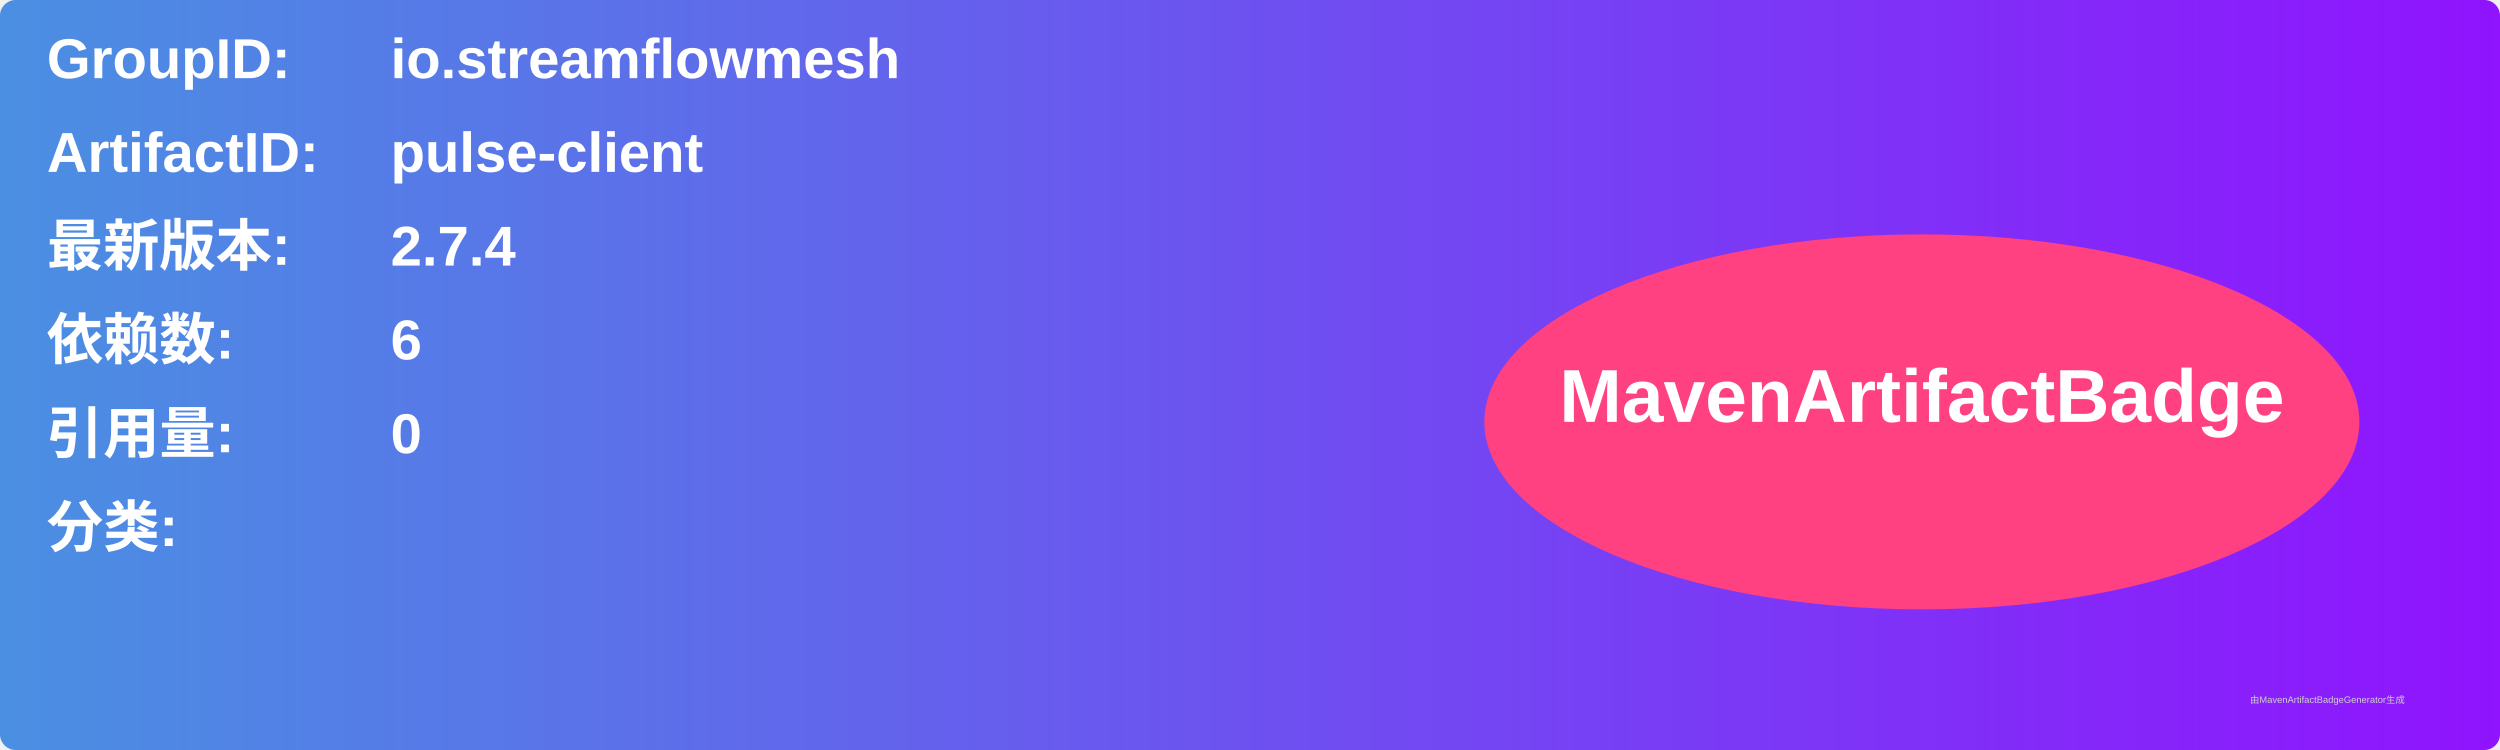
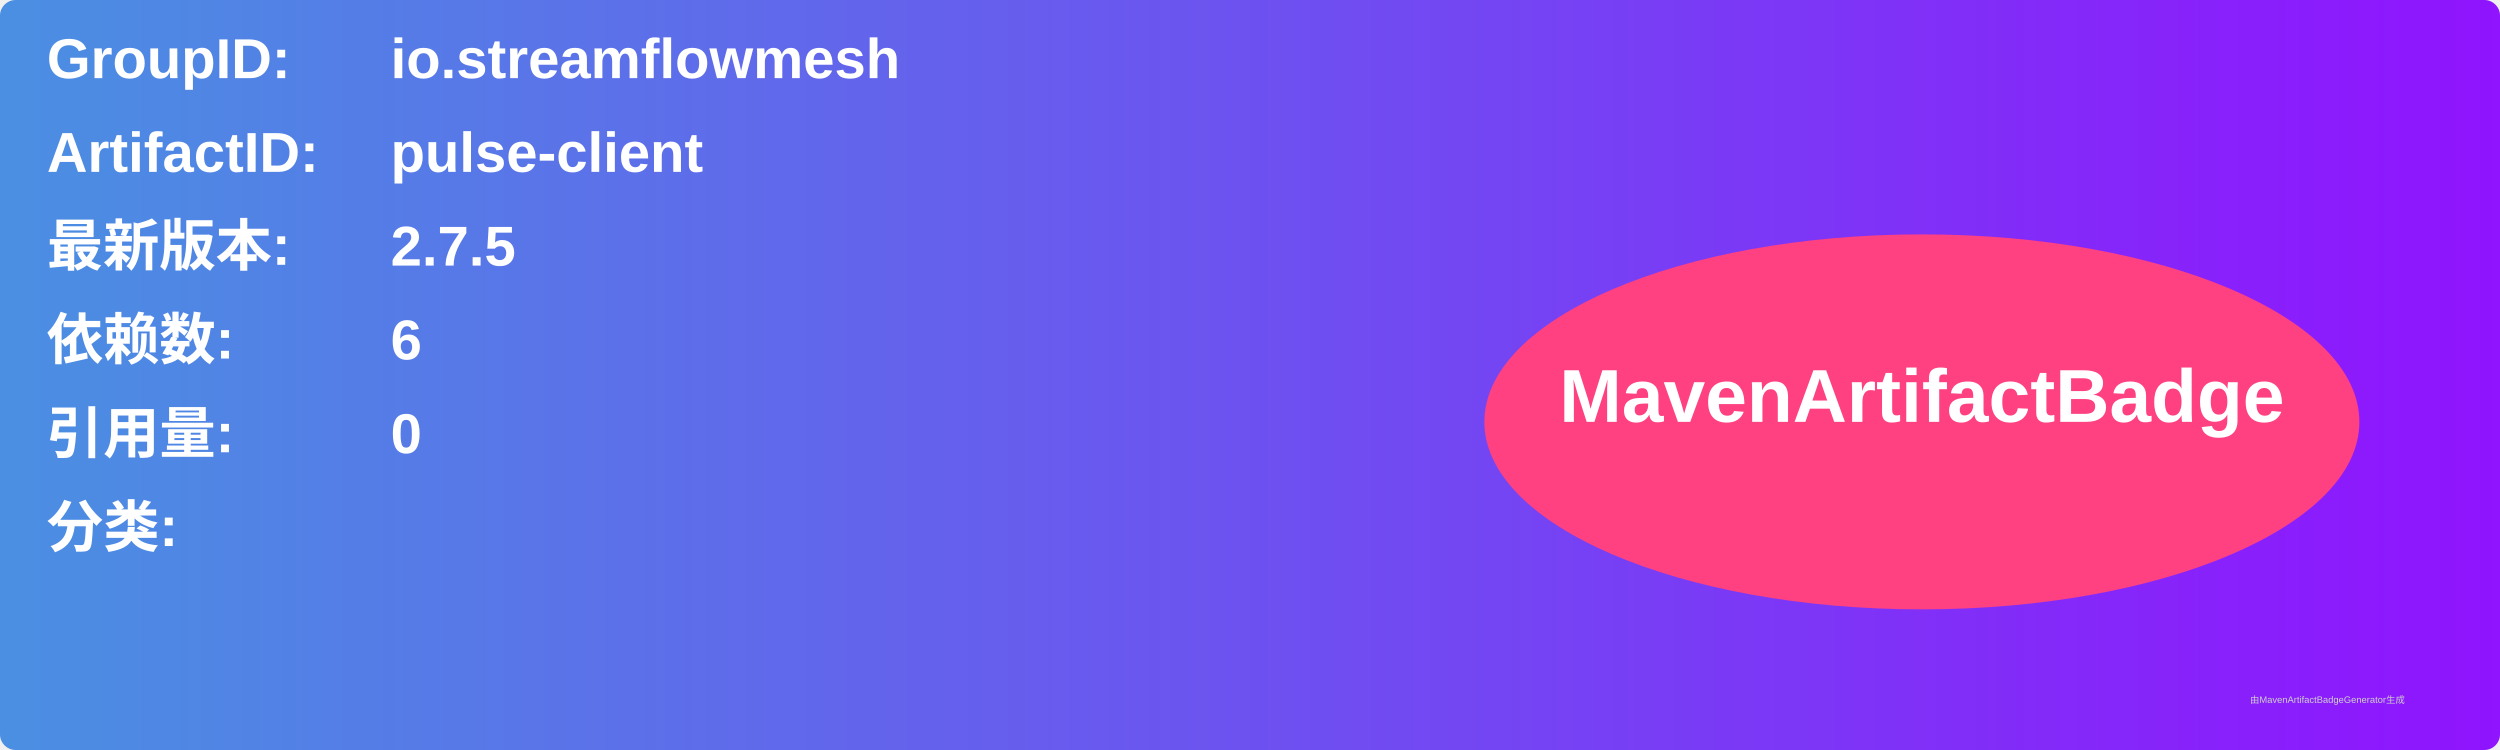
<svg xmlns="http://www.w3.org/2000/svg" width="800" height="240" viewBox="0 0 800 240">
  <linearGradient id="grad" x1="0%" y1="0%" x2="100%" y2="0%">
    <stop offset="0%" stop-color="#4a90e2" />
    <stop offset="100%" stop-color="#9013fe" />
  </linearGradient>
  <rect width="100%" height="100%" rx="5" ry="5" fill="url(#grad)" />
  <g transform="translate(15, 15)">
    <text x="0" y="10" font-family="Arial" font-size="18" fill="white" font-weight="bold" width="260">GroupID:</text>
    <text x="110" y="10" font-family="Arial" font-size="18" fill="white" font-weight="bold" width="460">io.streamflowmesh</text>
    <text x="0" y="40" font-family="Arial" font-size="18" fill="white" font-weight="bold" width="260">ArtifactID:</text>
    <text x="110" y="40" font-family="Arial" font-size="18" fill="white" font-weight="bold" width="460">pulse-client</text>
    <text x="0" y="70" font-family="Arial" font-size="18" fill="white" font-weight="bold">最新版本:</text>
    <text x="110" y="70" font-family="Arial" font-size="18" fill="white" font-weight="bold">
-       <tspan font-weight="bold">2.7.4</tspan>
+       <tspan font-weight="bold">2.7.5</tspan>
    </text>
    <text x="0" y="100" font-family="Arial" font-size="18" fill="white" font-weight="bold">依赖数: </text>
    <text x="110" y="100" font-family="Arial" font-size="18" fill="white">
      <tspan font-weight="bold">6</tspan>
    </text>
    <text x="0" y="130" font-family="Arial" font-size="18" fill="white" font-weight="bold">引用量: </text>
    <text x="110" y="130" font-family="Arial" font-size="18" fill="white">
      <tspan font-weight="bold">0</tspan>
    </text>
    <text x="0" y="160" font-family="Arial" font-size="18" fill="white" font-weight="bold">分类:</text>
    <text x="10" y="190" font-family="Arial" font-size="10" fill="white">
      <tspan font-weight="bold" />
    </text>
    <ellipse cx="600" cy="120" rx="140" ry="60" fill="#ff4081" />
    <text x="600" y="120" text-anchor="middle" font-family="Arial" font-size="24" fill="white" font-weight="bold">MavenArtifactBadge</text>
  </g>
  <text x="720" y="225" font-family="Arial" font-size="3" fill="#d0d0d0">由MavenArtifactBadgeGenerator生成</text>
</svg>
